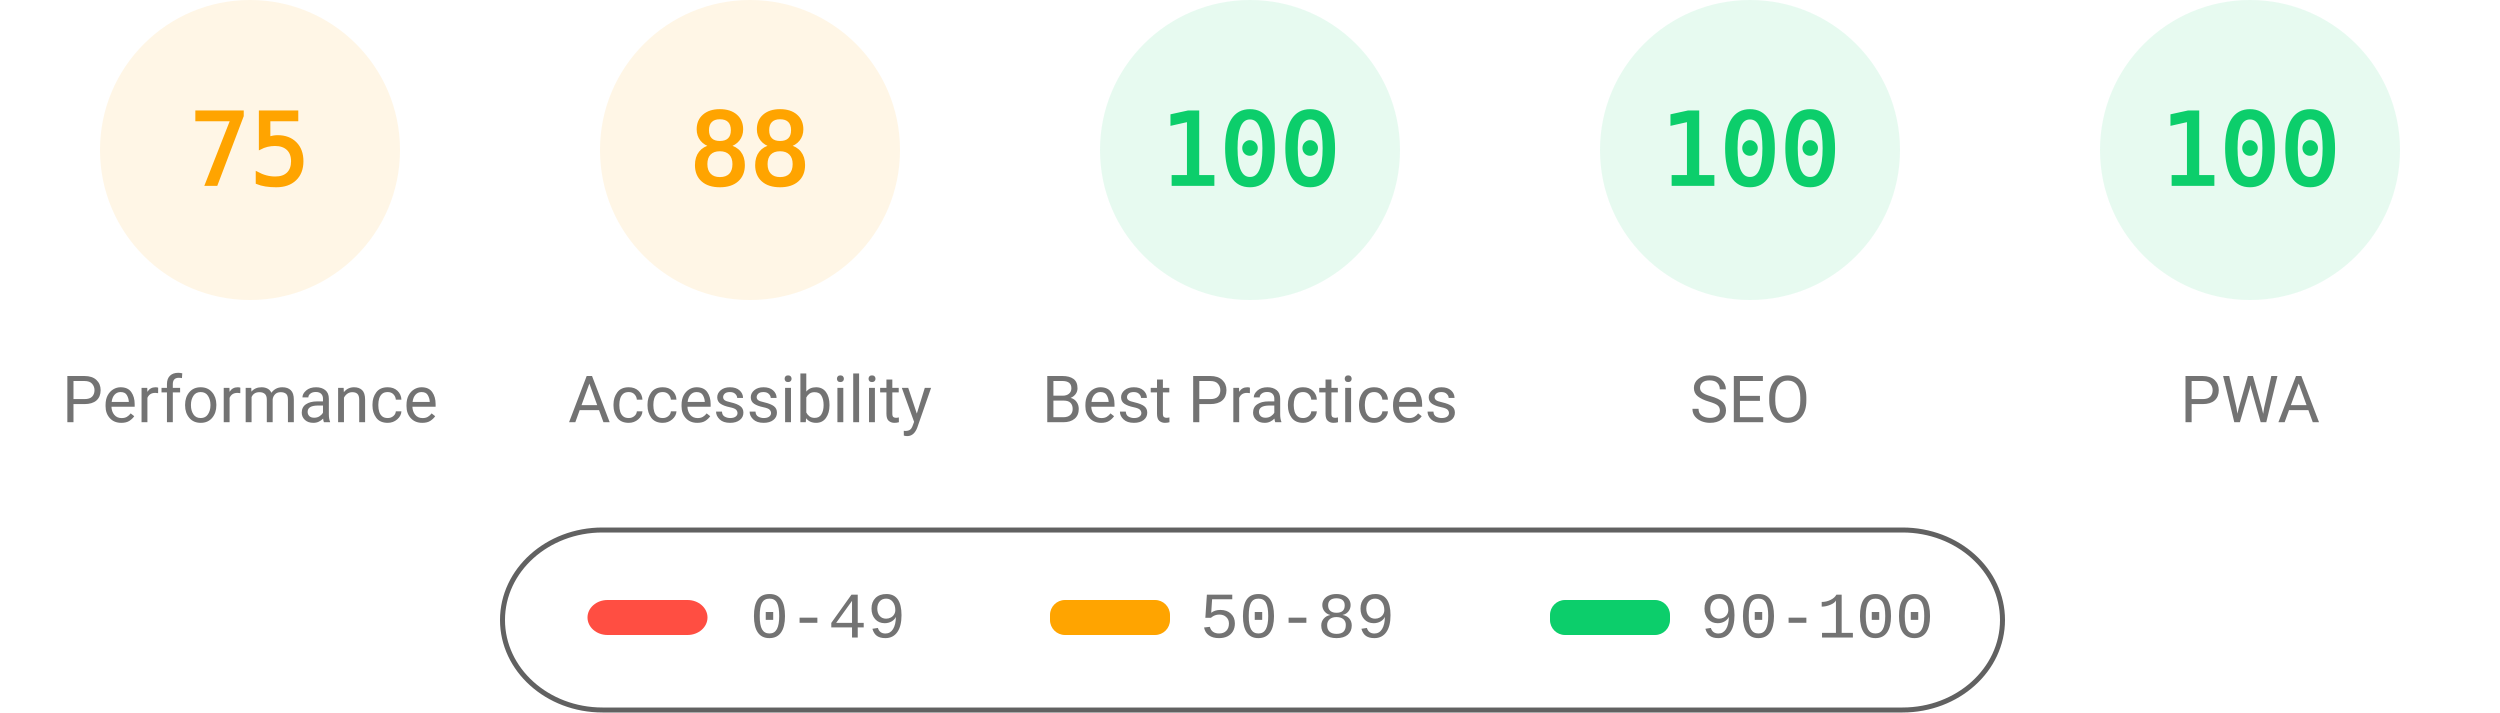
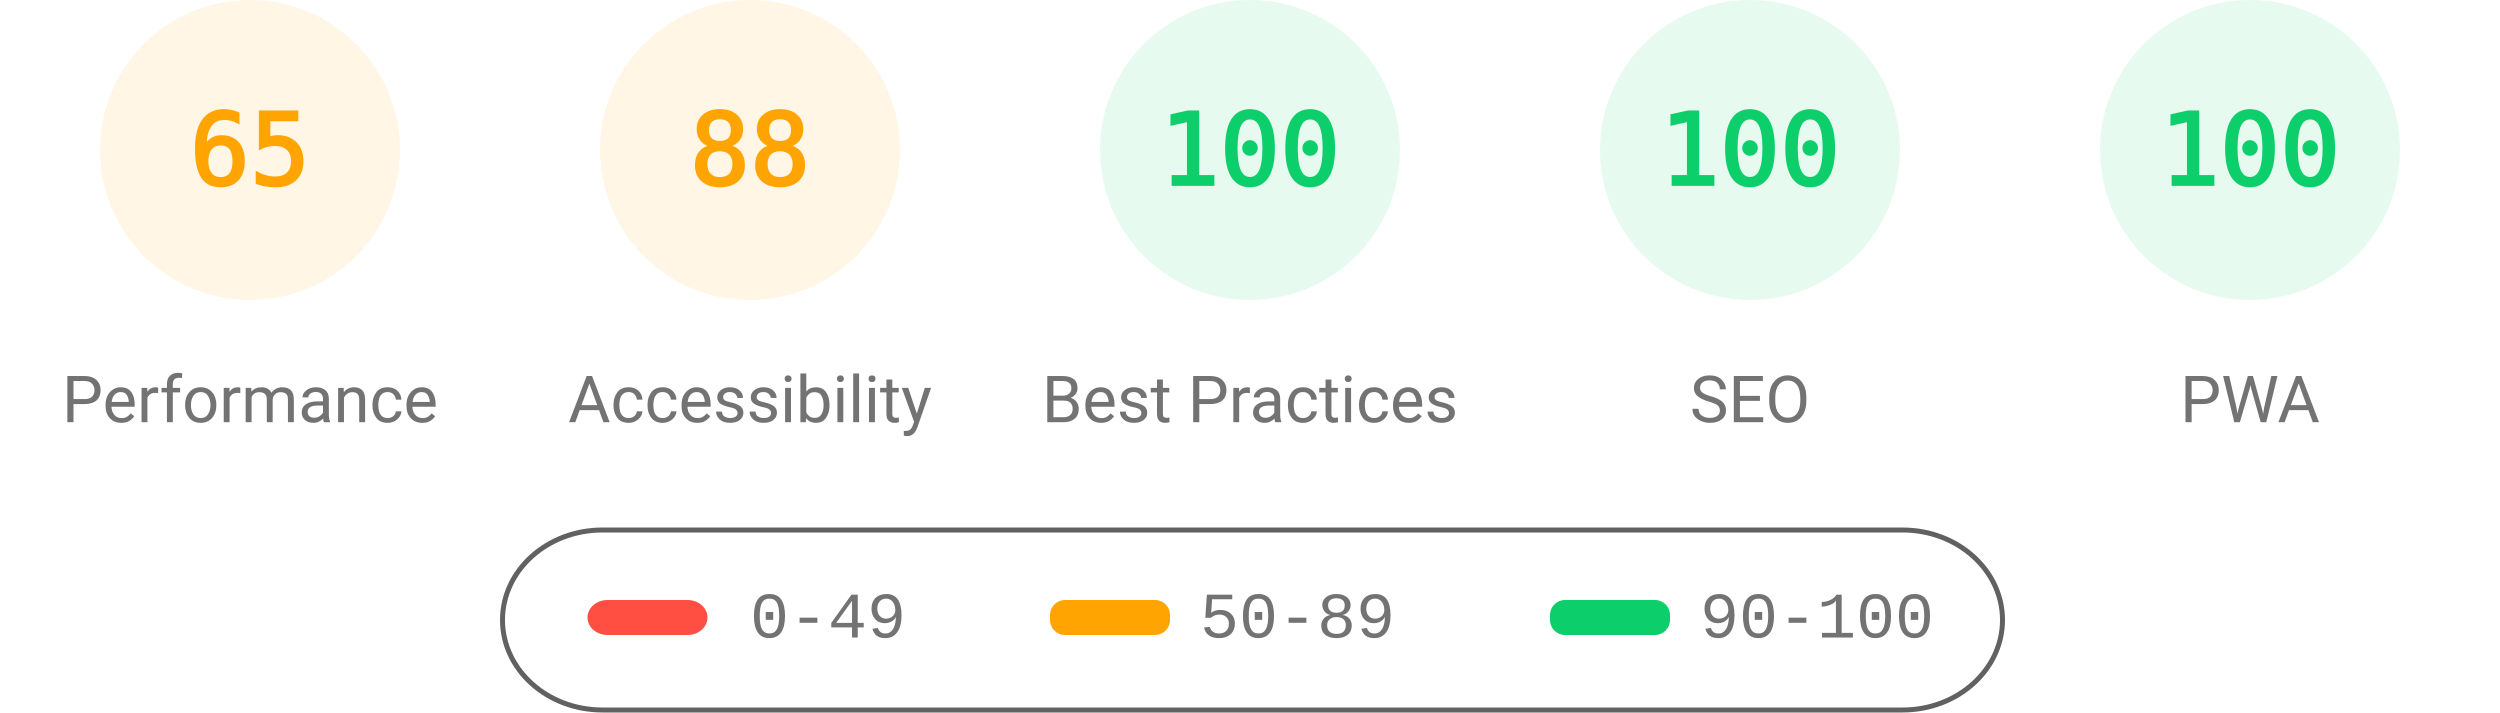
<svg xmlns="http://www.w3.org/2000/svg" fill="none" width="1000" height="285">
  <style>.gauge-base{opacity:.1}.gauge-arc{fill:none;animation-delay:250ms;stroke-linecap:round;transform:rotate(-90deg);transform-origin:100px 60px;animation:load-gauge 1s ease forwards}.guage-text{font-size:40px;font-family:monospace;text-align:center}.guage-red{color:#ff4e42;fill:#ff4e42;stroke:#ff4e42}.guage-orange{color:#ffa400;fill:#ffa400;stroke:#ffa400}.guage-green{color:#0cce6b;fill:#0cce6b;stroke:#0cce6b}.guage-undefined{color:#5c5c5c;fill:#5c5c5c;stroke:#5c5c5c}.guage-title{color:#737373;fill:#737373;stroke:none;font-size:26px;line-height:26px;font-family:Roboto,Halvetica,Arial,sans-serif}@keyframes load-gauge{from{stroke-dasharray:0 352.858}}</style>
  <svg class="guage-div guage-perf guage-orange" viewBox="0 0 200 200" width="200" height="200">
    <circle class="gauge-base" r="56" cx="100" cy="60" stroke-width="8" />
-     <circle class="gauge-arc guage-arc-1" r="56" cx="100" cy="60" stroke-width="8" style="stroke-dasharray:263.893,351.858" />
-     <text class="guage-text" x="100" y="60" alignment-baseline="central" dominant-baseline="central" text-anchor="middle">75</text>
+     <circle class="gauge-arc guage-arc-1" r="56" cx="100" cy="60" stroke-width="8" style="stroke-dasharray:228.708,351.858" />
+     <text class="guage-text" x="100" y="60" alignment-baseline="central" dominant-baseline="central" text-anchor="middle">65</text>
    <text class="guage-title" x="100" y="160" alignment-baseline="central" dominant-baseline="central" text-anchor="middle">Performance</text>
  </svg>
  <svg class="guage-div guage-acc guage-orange" viewBox="0 0 200 200" width="200" height="200" x="200">
    <circle class="gauge-base" r="56" cx="100" cy="60" stroke-width="8" />
    <circle class="gauge-arc guage-arc-2" r="56" cx="100" cy="60" stroke-width="8" style="stroke-dasharray:309.635,351.858" />
    <text class="guage-text" x="100" y="60" alignment-baseline="central" dominant-baseline="central" text-anchor="middle">88</text>
    <text class="guage-title" x="100" y="160" alignment-baseline="central" dominant-baseline="central" text-anchor="middle">Accessibility</text>
  </svg>
  <svg class="guage-div guage-best guage-green" viewBox="0 0 200 200" width="200" height="200" x="400">
    <circle class="gauge-base" r="56" cx="100" cy="60" stroke-width="8" />
    <circle class="gauge-arc guage-arc-3" r="56" cx="100" cy="60" stroke-width="8" style="stroke-dasharray:351.858,351.858" />
    <text class="guage-text" x="100" y="60" alignment-baseline="central" dominant-baseline="central" text-anchor="middle">100</text>
    <text class="guage-title" x="100" y="160" alignment-baseline="central" dominant-baseline="central" text-anchor="middle">Best Practices</text>
  </svg>
  <svg class="guage-div guage-seo guage-green" viewBox="0 0 200 200" width="200" height="200" x="600">
    <circle class="gauge-base" r="56" cx="100" cy="60" stroke-width="8" />
    <circle class="gauge-arc guage-arc-4" r="56" cx="100" cy="60" stroke-width="8" style="stroke-dasharray:351.858,351.858" />
    <text class="guage-text" x="100" y="60" alignment-baseline="central" dominant-baseline="central" text-anchor="middle">100</text>
    <text class="guage-title" x="100" y="160" alignment-baseline="central" dominant-baseline="central" text-anchor="middle">SEO</text>
  </svg>
  <svg class="guage-div guage-pwa guage-green" viewBox="0 0 200 200" width="200" height="200" x="800">
    <circle class="gauge-base" r="56" cx="100" cy="60" stroke-width="8" />
    <circle class="gauge-arc guage-arc-4" r="56" cx="100" cy="60" stroke-width="8" style="stroke-dasharray:351.858,351.858" />
    <text class="guage-text" x="100" y="60" alignment-baseline="central" dominant-baseline="central" text-anchor="middle">100</text>
    <text class="guage-title" x="100" y="160" alignment-baseline="central" dominant-baseline="central" text-anchor="middle">PWA</text>
  </svg>
  <svg width="604" height="76" x="200" y="210">
    <path fill="none" id="canvas_background" d="M-1-1h604v80H-1z" />
    <rect fill-opacity="0" stroke="#616161" stroke-width="2" rx="40" id="svg_2" height="72" width="600" y="2" x="1" fill="#000" />
    <rect stroke="#000" rx="8" id="svg_3" height="14" width="48" y="30" x="35" stroke-opacity="null" stroke-width="0" fill="#ff4e42" />
    <rect stroke="#000" rx="6" id="svg_4" height="14" width="48" y="30" x="220" stroke-opacity="null" stroke-width="0" fill="#ffa400" />
    <rect stroke="#000" rx="6" id="svg_5" height="14" width="48" y="30" x="420" stroke-opacity="null" stroke-width="0" fill="#0cce6b" />
    <text xml:space="preserve" text-anchor="start" font-family="'Courier New', Courier, monospace" font-size="26" id="svg_6" y="45" x="100" stroke-opacity="null" stroke-width="0" stroke="#000" fill="#737373">0-49</text>
    <text xml:space="preserve" text-anchor="start" font-family="'Courier New', Courier, monospace" font-size="26" id="svg_7" y="45" x="280" stroke-opacity="null" stroke-width="0" stroke="#000" fill="#737373">50-89</text>
    <text xml:space="preserve" text-anchor="start" font-family="'Courier New', Courier, monospace" font-size="26" id="svg_8" y="45" x="480" stroke-opacity="null" stroke-width="0" stroke="#000" fill="#737373">90-100</text>
  </svg>
</svg>
